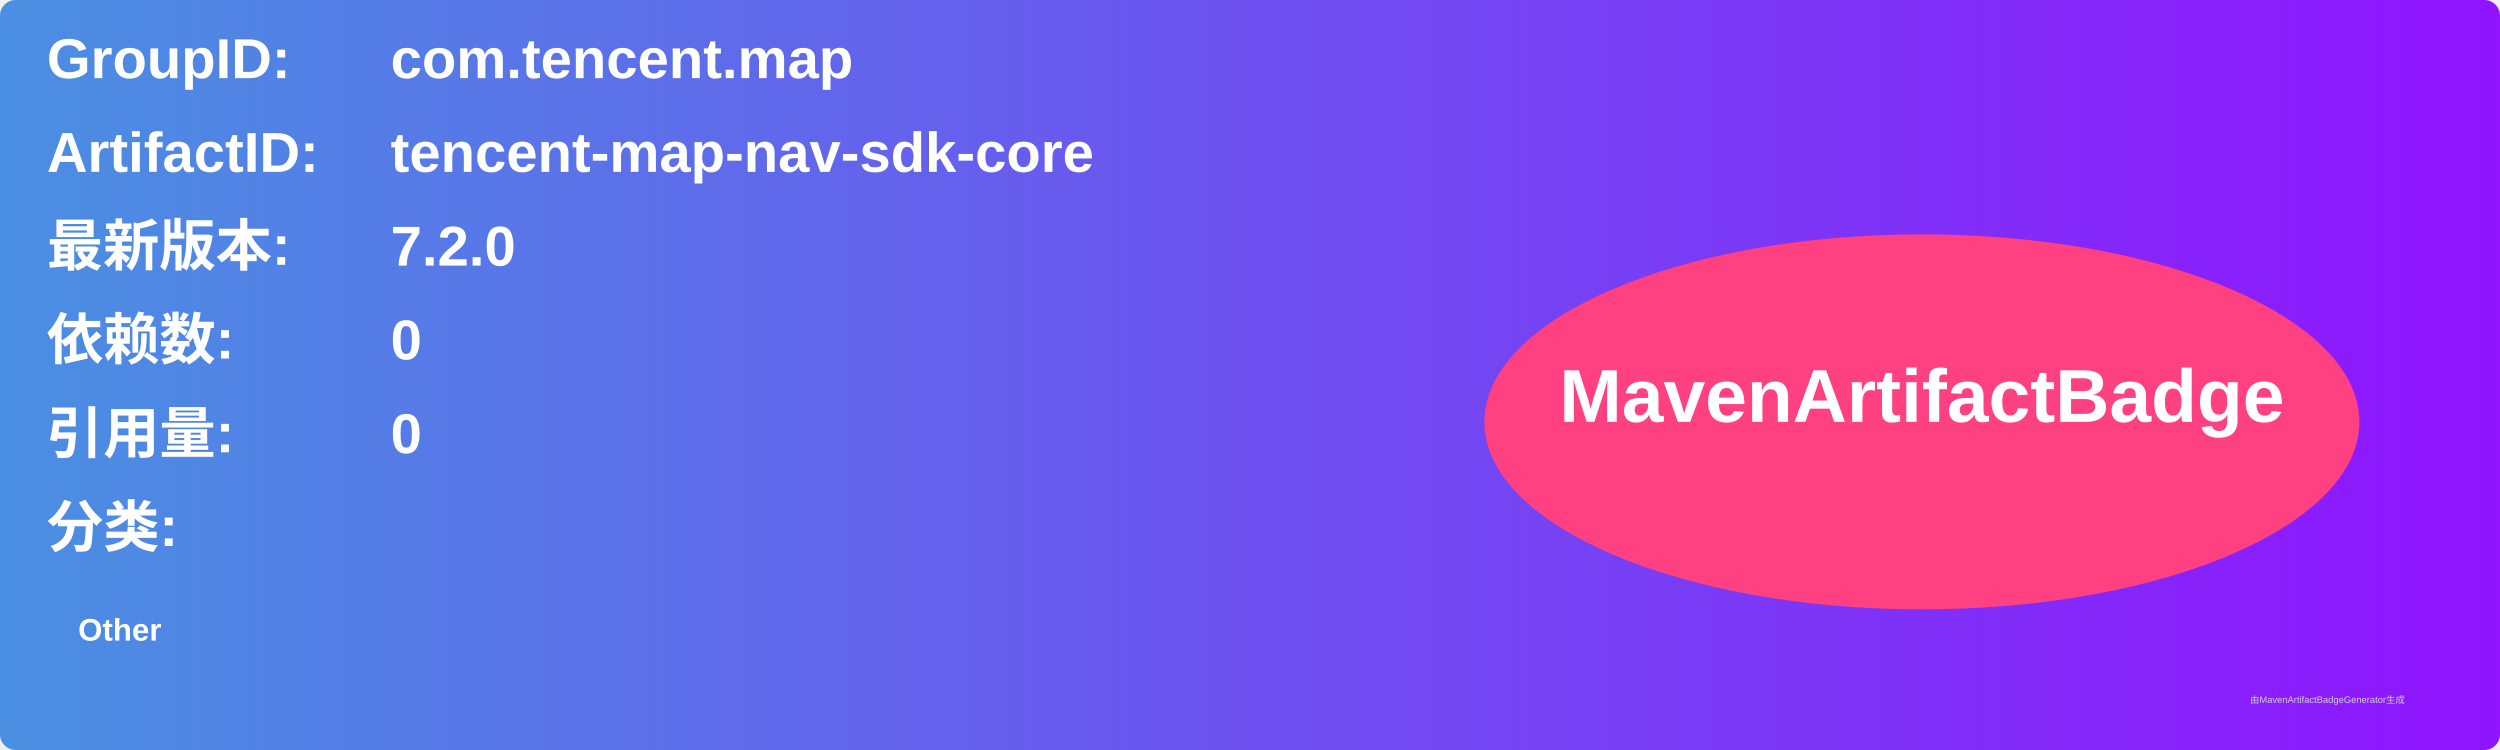
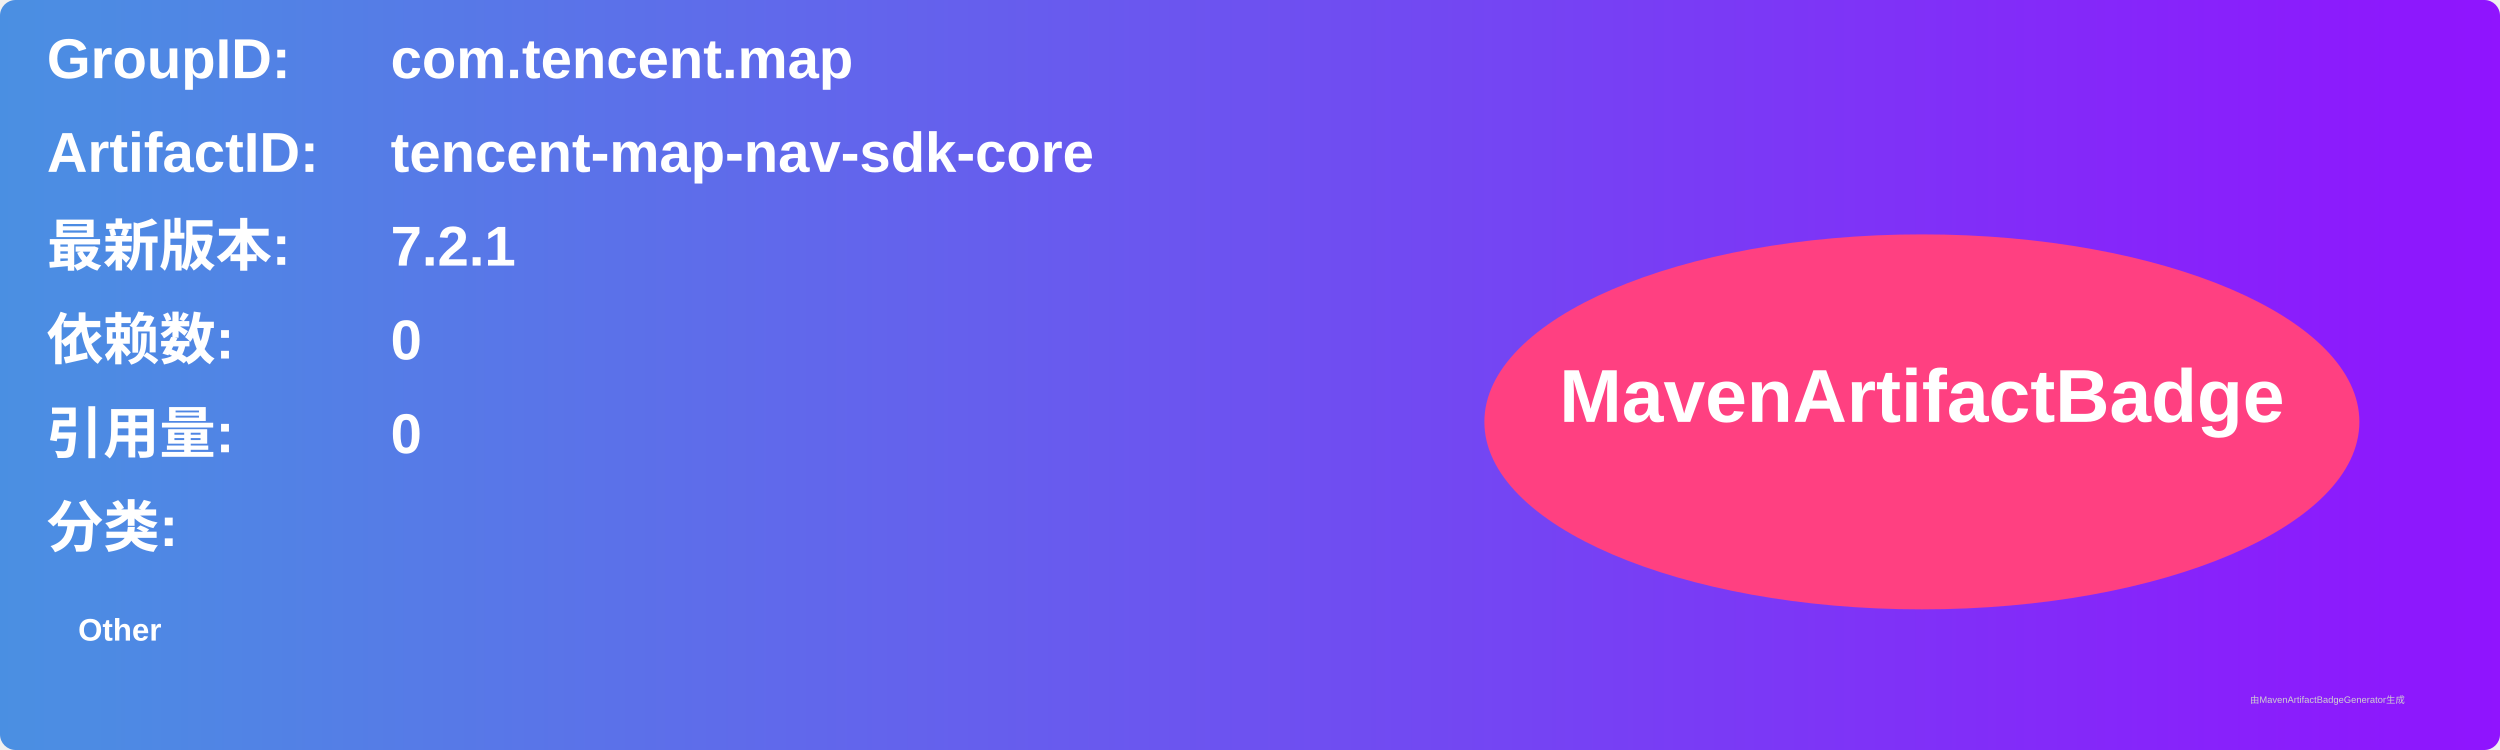
<svg xmlns="http://www.w3.org/2000/svg" width="800" height="240" viewBox="0 0 800 240">
  <linearGradient id="grad" x1="0%" y1="0%" x2="100%" y2="0%">
    <stop offset="0%" stop-color="#4a90e2" />
    <stop offset="100%" stop-color="#9013fe" />
  </linearGradient>
  <rect width="100%" height="100%" rx="5" ry="5" fill="url(#grad)" />
  <g transform="translate(15, 15)">
    <text x="0" y="10" font-family="Arial" font-size="18" fill="white" font-weight="bold" width="260">GroupID:</text>
    <text x="110" y="10" font-family="Arial" font-size="18" fill="white" font-weight="bold" width="460">com.tencent.map</text>
    <text x="0" y="40" font-family="Arial" font-size="18" fill="white" font-weight="bold" width="260">ArtifactID:</text>
    <text x="110" y="40" font-family="Arial" font-size="18" fill="white" font-weight="bold" width="460">tencent-map-nav-sdk-core</text>
    <text x="0" y="70" font-family="Arial" font-size="18" fill="white" font-weight="bold">最新版本:</text>
    <text x="110" y="70" font-family="Arial" font-size="18" fill="white" font-weight="bold">
-       <tspan font-weight="bold">7.2.0</tspan>
+       <tspan font-weight="bold">7.2.1</tspan>
    </text>
    <text x="0" y="100" font-family="Arial" font-size="18" fill="white" font-weight="bold">依赖数: </text>
    <text x="110" y="100" font-family="Arial" font-size="18" fill="white">
      <tspan font-weight="bold">0</tspan>
    </text>
    <text x="0" y="130" font-family="Arial" font-size="18" fill="white" font-weight="bold">引用量: </text>
    <text x="110" y="130" font-family="Arial" font-size="18" fill="white">
      <tspan font-weight="bold">0</tspan>
    </text>
    <text x="0" y="160" font-family="Arial" font-size="18" fill="white" font-weight="bold">分类:</text>
    <text x="10" y="190" font-family="Arial" font-size="10" fill="white">
      <tspan font-weight="bold">Other</tspan>
    </text>
    <ellipse cx="600" cy="120" rx="140" ry="60" fill="#ff4081" />
    <text x="600" y="120" text-anchor="middle" font-family="Arial" font-size="24" fill="white" font-weight="bold">MavenArtifactBadge</text>
  </g>
  <text x="720" y="225" font-family="Arial" font-size="3" fill="#d0d0d0">由MavenArtifactBadgeGenerator生成</text>
</svg>
